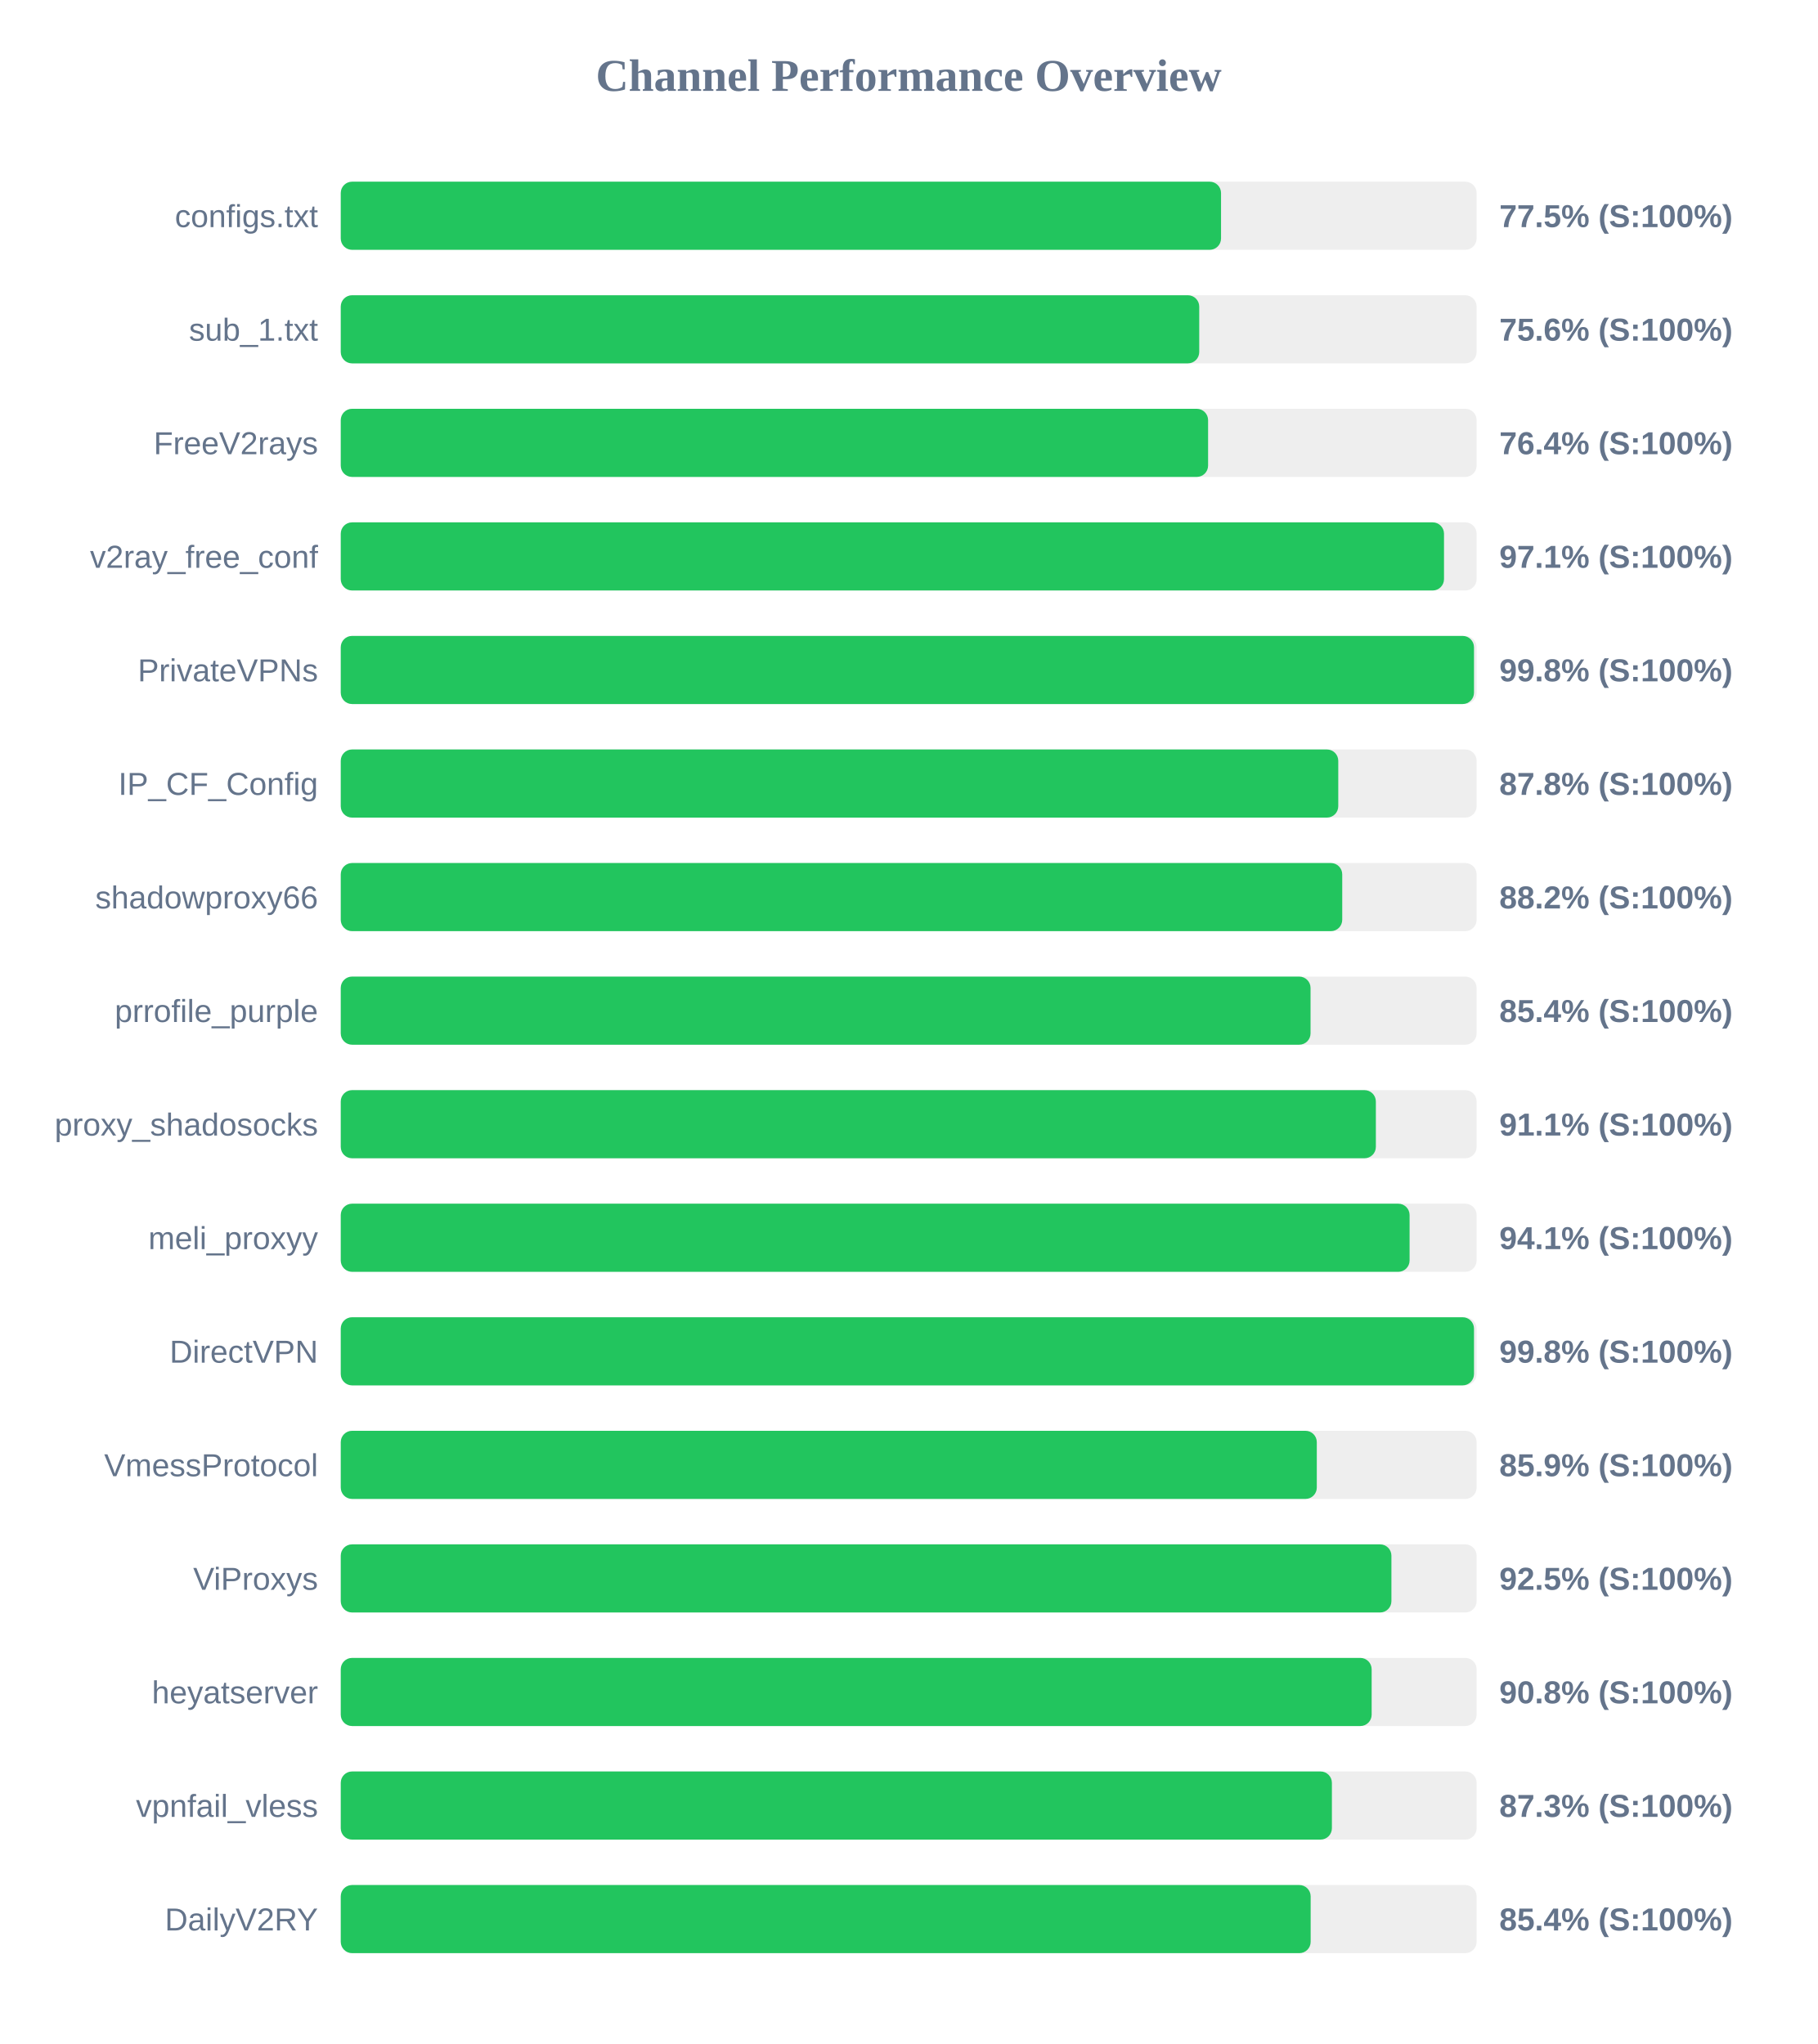
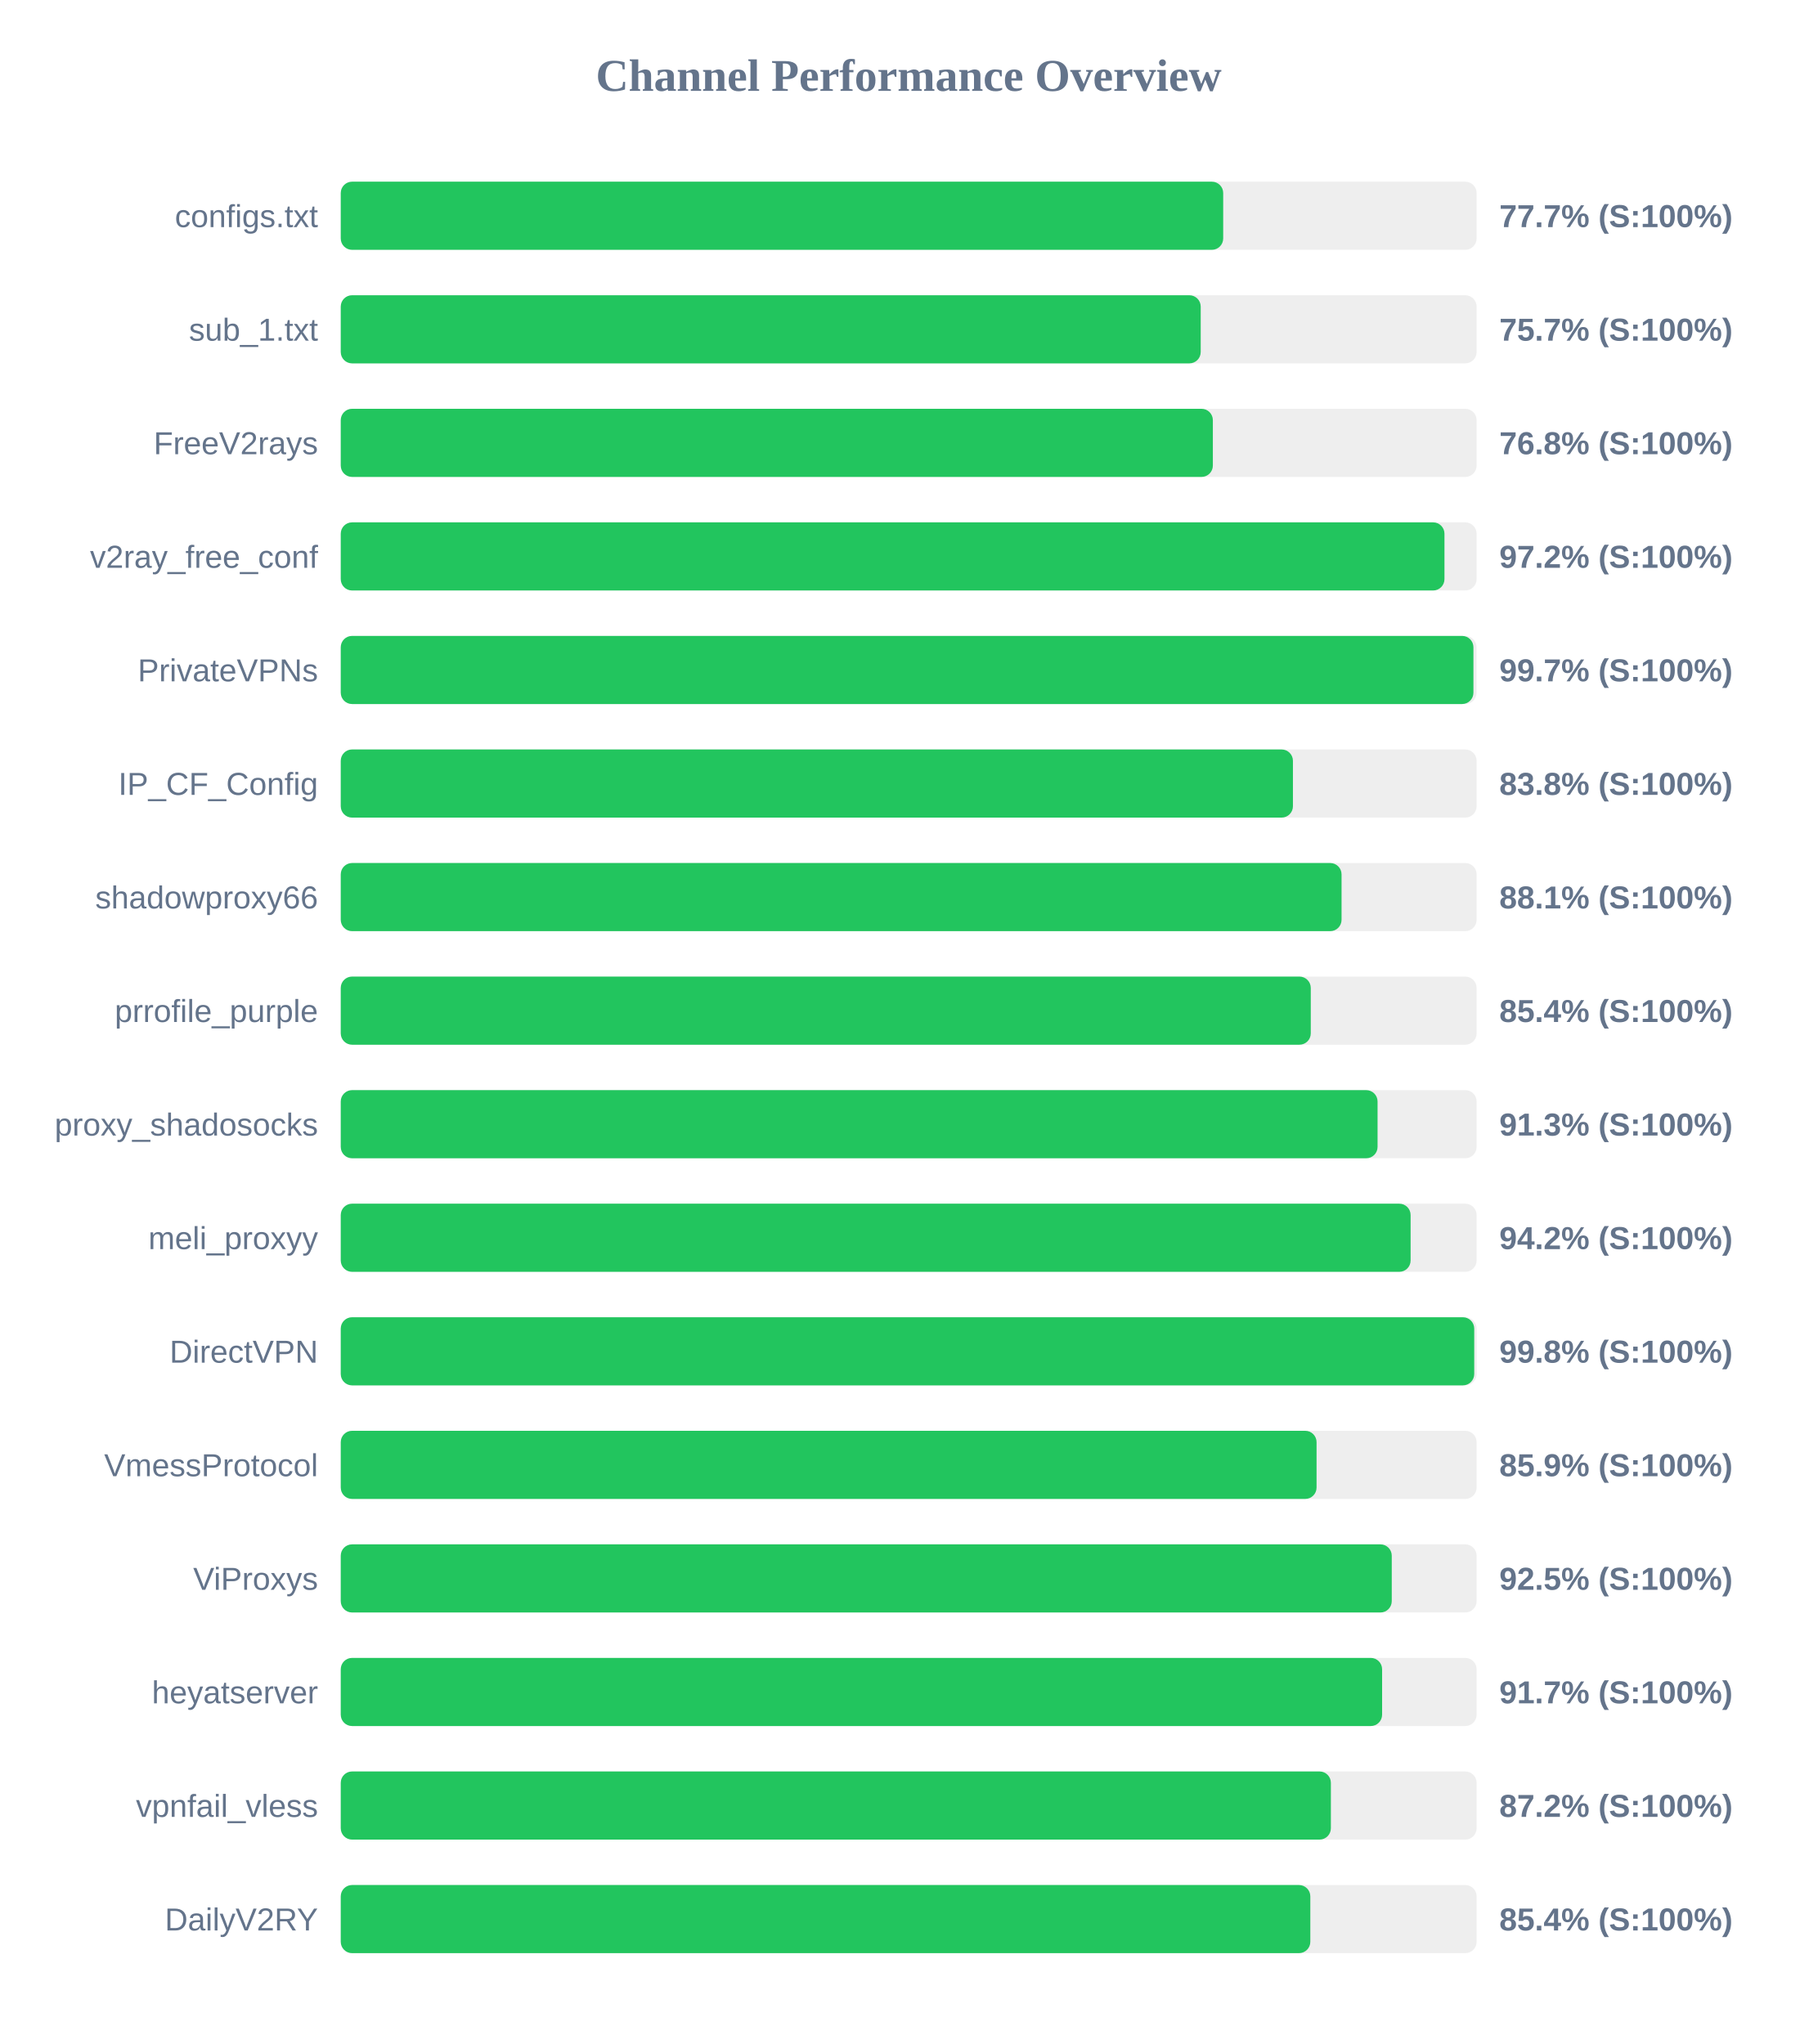
<svg xmlns="http://www.w3.org/2000/svg" width="800" height="900" version="1.1">
  <style>
        .row { font: 14px Arial; fill: #64748b; }
        .score { font: bold 14px Arial; fill: #64748b; }
    </style>
  <text x="400" y="40" text-anchor="middle" font-size="20px" font-weight="bold" fill="#64748b">Channel Performance Overview</text>
  <rect x="150" y="80" width="500" height="30" fill="#eee" rx="5" />
-   <rect x="150" y="80" width="387.5" height="30" fill="#22c55e" rx="5" />
+   <rect x="150" y="80" width="388.45" height="30" fill="#22c55e" rx="5" />
  <text x="140" y="100" text-anchor="end" class="row">configs.txt</text>
-   <text x="660" y="100" text-anchor="start" class="score">77.5% (S:100%)</text>
+   <text x="660" y="100" text-anchor="start" class="score">77.7% (S:100%)</text>
  <rect x="150" y="130" width="500" height="30" fill="#eee" rx="5" />
-   <rect x="150" y="130" width="377.9" height="30" fill="#22c55e" rx="5" />
+   <rect x="150" y="130" width="378.55" height="30" fill="#22c55e" rx="5" />
  <text x="140" y="150" text-anchor="end" class="row">sub_1.txt</text>
-   <text x="660" y="150" text-anchor="start" class="score">75.6% (S:100%)</text>
+   <text x="660" y="150" text-anchor="start" class="score">75.7% (S:100%)</text>
  <rect x="150" y="180" width="500" height="30" fill="#eee" rx="5" />
-   <rect x="150" y="180" width="381.8" height="30" fill="#22c55e" rx="5" />
+   <rect x="150" y="180" width="383.9" height="30" fill="#22c55e" rx="5" />
  <text x="140" y="200" text-anchor="end" class="row">FreeV2rays</text>
-   <text x="660" y="200" text-anchor="start" class="score">76.4% (S:100%)</text>
+   <text x="660" y="200" text-anchor="start" class="score">76.8% (S:100%)</text>
  <rect x="150" y="230" width="500" height="30" fill="#eee" rx="5" />
-   <rect x="150" y="230" width="485.65" height="30" fill="#22c55e" rx="5" />
+   <rect x="150" y="230" width="485.85" height="30" fill="#22c55e" rx="5" />
  <text x="140" y="250" text-anchor="end" class="row">v2ray_free_conf</text>
-   <text x="660" y="250" text-anchor="start" class="score">97.1% (S:100%)</text>
+   <text x="660" y="250" text-anchor="start" class="score">97.2% (S:100%)</text>
  <rect x="150" y="280" width="500" height="30" fill="#eee" rx="5" />
-   <rect x="150" y="280" width="498.85" height="30" fill="#22c55e" rx="5" />
+   <rect x="150" y="280" width="498.6" height="30" fill="#22c55e" rx="5" />
  <text x="140" y="300" text-anchor="end" class="row">PrivateVPNs</text>
-   <text x="660" y="300" text-anchor="start" class="score">99.8% (S:100%)</text>
+   <text x="660" y="300" text-anchor="start" class="score">99.7% (S:100%)</text>
  <rect x="150" y="330" width="500" height="30" fill="#eee" rx="5" />
-   <rect x="150" y="330" width="439.1" height="30" fill="#22c55e" rx="5" />
+   <rect x="150" y="330" width="419.15" height="30" fill="#22c55e" rx="5" />
  <text x="140" y="350" text-anchor="end" class="row">IP_CF_Config</text>
-   <text x="660" y="350" text-anchor="start" class="score">87.8% (S:100%)</text>
+   <text x="660" y="350" text-anchor="start" class="score">83.8% (S:100%)</text>
  <rect x="150" y="380" width="500" height="30" fill="#eee" rx="5" />
-   <rect x="150" y="380" width="440.85" height="30" fill="#22c55e" rx="5" />
+   <rect x="150" y="380" width="440.55" height="30" fill="#22c55e" rx="5" />
  <text x="140" y="400" text-anchor="end" class="row">shadowproxy66</text>
-   <text x="660" y="400" text-anchor="start" class="score">88.2% (S:100%)</text>
+   <text x="660" y="400" text-anchor="start" class="score">88.1% (S:100%)</text>
  <rect x="150" y="430" width="500" height="30" fill="#eee" rx="5" />
-   <rect x="150" y="430" width="426.9" height="30" fill="#22c55e" rx="5" />
+   <rect x="150" y="430" width="427.0" height="30" fill="#22c55e" rx="5" />
  <text x="140" y="450" text-anchor="end" class="row">prrofile_purple</text>
  <text x="660" y="450" text-anchor="start" class="score">85.4% (S:100%)</text>
  <rect x="150" y="480" width="500" height="30" fill="#eee" rx="5" />
-   <rect x="150" y="480" width="455.65" height="30" fill="#22c55e" rx="5" />
+   <rect x="150" y="480" width="456.4" height="30" fill="#22c55e" rx="5" />
  <text x="140" y="500" text-anchor="end" class="row">proxy_shadosocks</text>
-   <text x="660" y="500" text-anchor="start" class="score">91.1% (S:100%)</text>
+   <text x="660" y="500" text-anchor="start" class="score">91.3% (S:100%)</text>
  <rect x="150" y="530" width="500" height="30" fill="#eee" rx="5" />
-   <rect x="150" y="530" width="470.5" height="30" fill="#22c55e" rx="5" />
+   <rect x="150" y="530" width="470.95" height="30" fill="#22c55e" rx="5" />
  <text x="140" y="550" text-anchor="end" class="row">meli_proxyy</text>
-   <text x="660" y="550" text-anchor="start" class="score">94.1% (S:100%)</text>
+   <text x="660" y="550" text-anchor="start" class="score">94.2% (S:100%)</text>
  <rect x="150" y="580" width="500" height="30" fill="#eee" rx="5" />
-   <rect x="150" y="580" width="498.85" height="30" fill="#22c55e" rx="5" />
+   <rect x="150" y="580" width="498.95" height="30" fill="#22c55e" rx="5" />
  <text x="140" y="600" text-anchor="end" class="row">DirectVPN</text>
  <text x="660" y="600" text-anchor="start" class="score">99.8% (S:100%)</text>
  <rect x="150" y="630" width="500" height="30" fill="#eee" rx="5" />
-   <rect x="150" y="630" width="429.65" height="30" fill="#22c55e" rx="5" />
+   <rect x="150" y="630" width="429.55" height="30" fill="#22c55e" rx="5" />
  <text x="140" y="650" text-anchor="end" class="row">VmessProtocol</text>
  <text x="660" y="650" text-anchor="start" class="score">85.9% (S:100%)</text>
  <rect x="150" y="680" width="500" height="30" fill="#eee" rx="5" />
-   <rect x="150" y="680" width="462.5" height="30" fill="#22c55e" rx="5" />
+   <rect x="150" y="680" width="462.65" height="30" fill="#22c55e" rx="5" />
  <text x="140" y="700" text-anchor="end" class="row">ViProxys</text>
  <text x="660" y="700" text-anchor="start" class="score">92.5% (S:100%)</text>
  <rect x="150" y="730" width="500" height="30" fill="#eee" rx="5" />
-   <rect x="150" y="730" width="453.8" height="30" fill="#22c55e" rx="5" />
+   <rect x="150" y="730" width="458.4" height="30" fill="#22c55e" rx="5" />
  <text x="140" y="750" text-anchor="end" class="row">heyatserver</text>
-   <text x="660" y="750" text-anchor="start" class="score">90.8% (S:100%)</text>
+   <text x="660" y="750" text-anchor="start" class="score">91.7% (S:100%)</text>
  <rect x="150" y="780" width="500" height="30" fill="#eee" rx="5" />
-   <rect x="150" y="780" width="436.3" height="30" fill="#22c55e" rx="5" />
+   <rect x="150" y="780" width="435.85" height="30" fill="#22c55e" rx="5" />
  <text x="140" y="800" text-anchor="end" class="row">vpnfail_vless</text>
-   <text x="660" y="800" text-anchor="start" class="score">87.3% (S:100%)</text>
+   <text x="660" y="800" text-anchor="start" class="score">87.2% (S:100%)</text>
  <rect x="150" y="830" width="500" height="30" fill="#eee" rx="5" />
-   <rect x="150" y="830" width="426.95" height="30" fill="#22c55e" rx="5" />
+   <rect x="150" y="830" width="426.8" height="30" fill="#22c55e" rx="5" />
  <text x="140" y="850" text-anchor="end" class="row">DailyV2RY</text>
  <text x="660" y="850" text-anchor="start" class="score">85.4% (S:100%)</text>
</svg>
